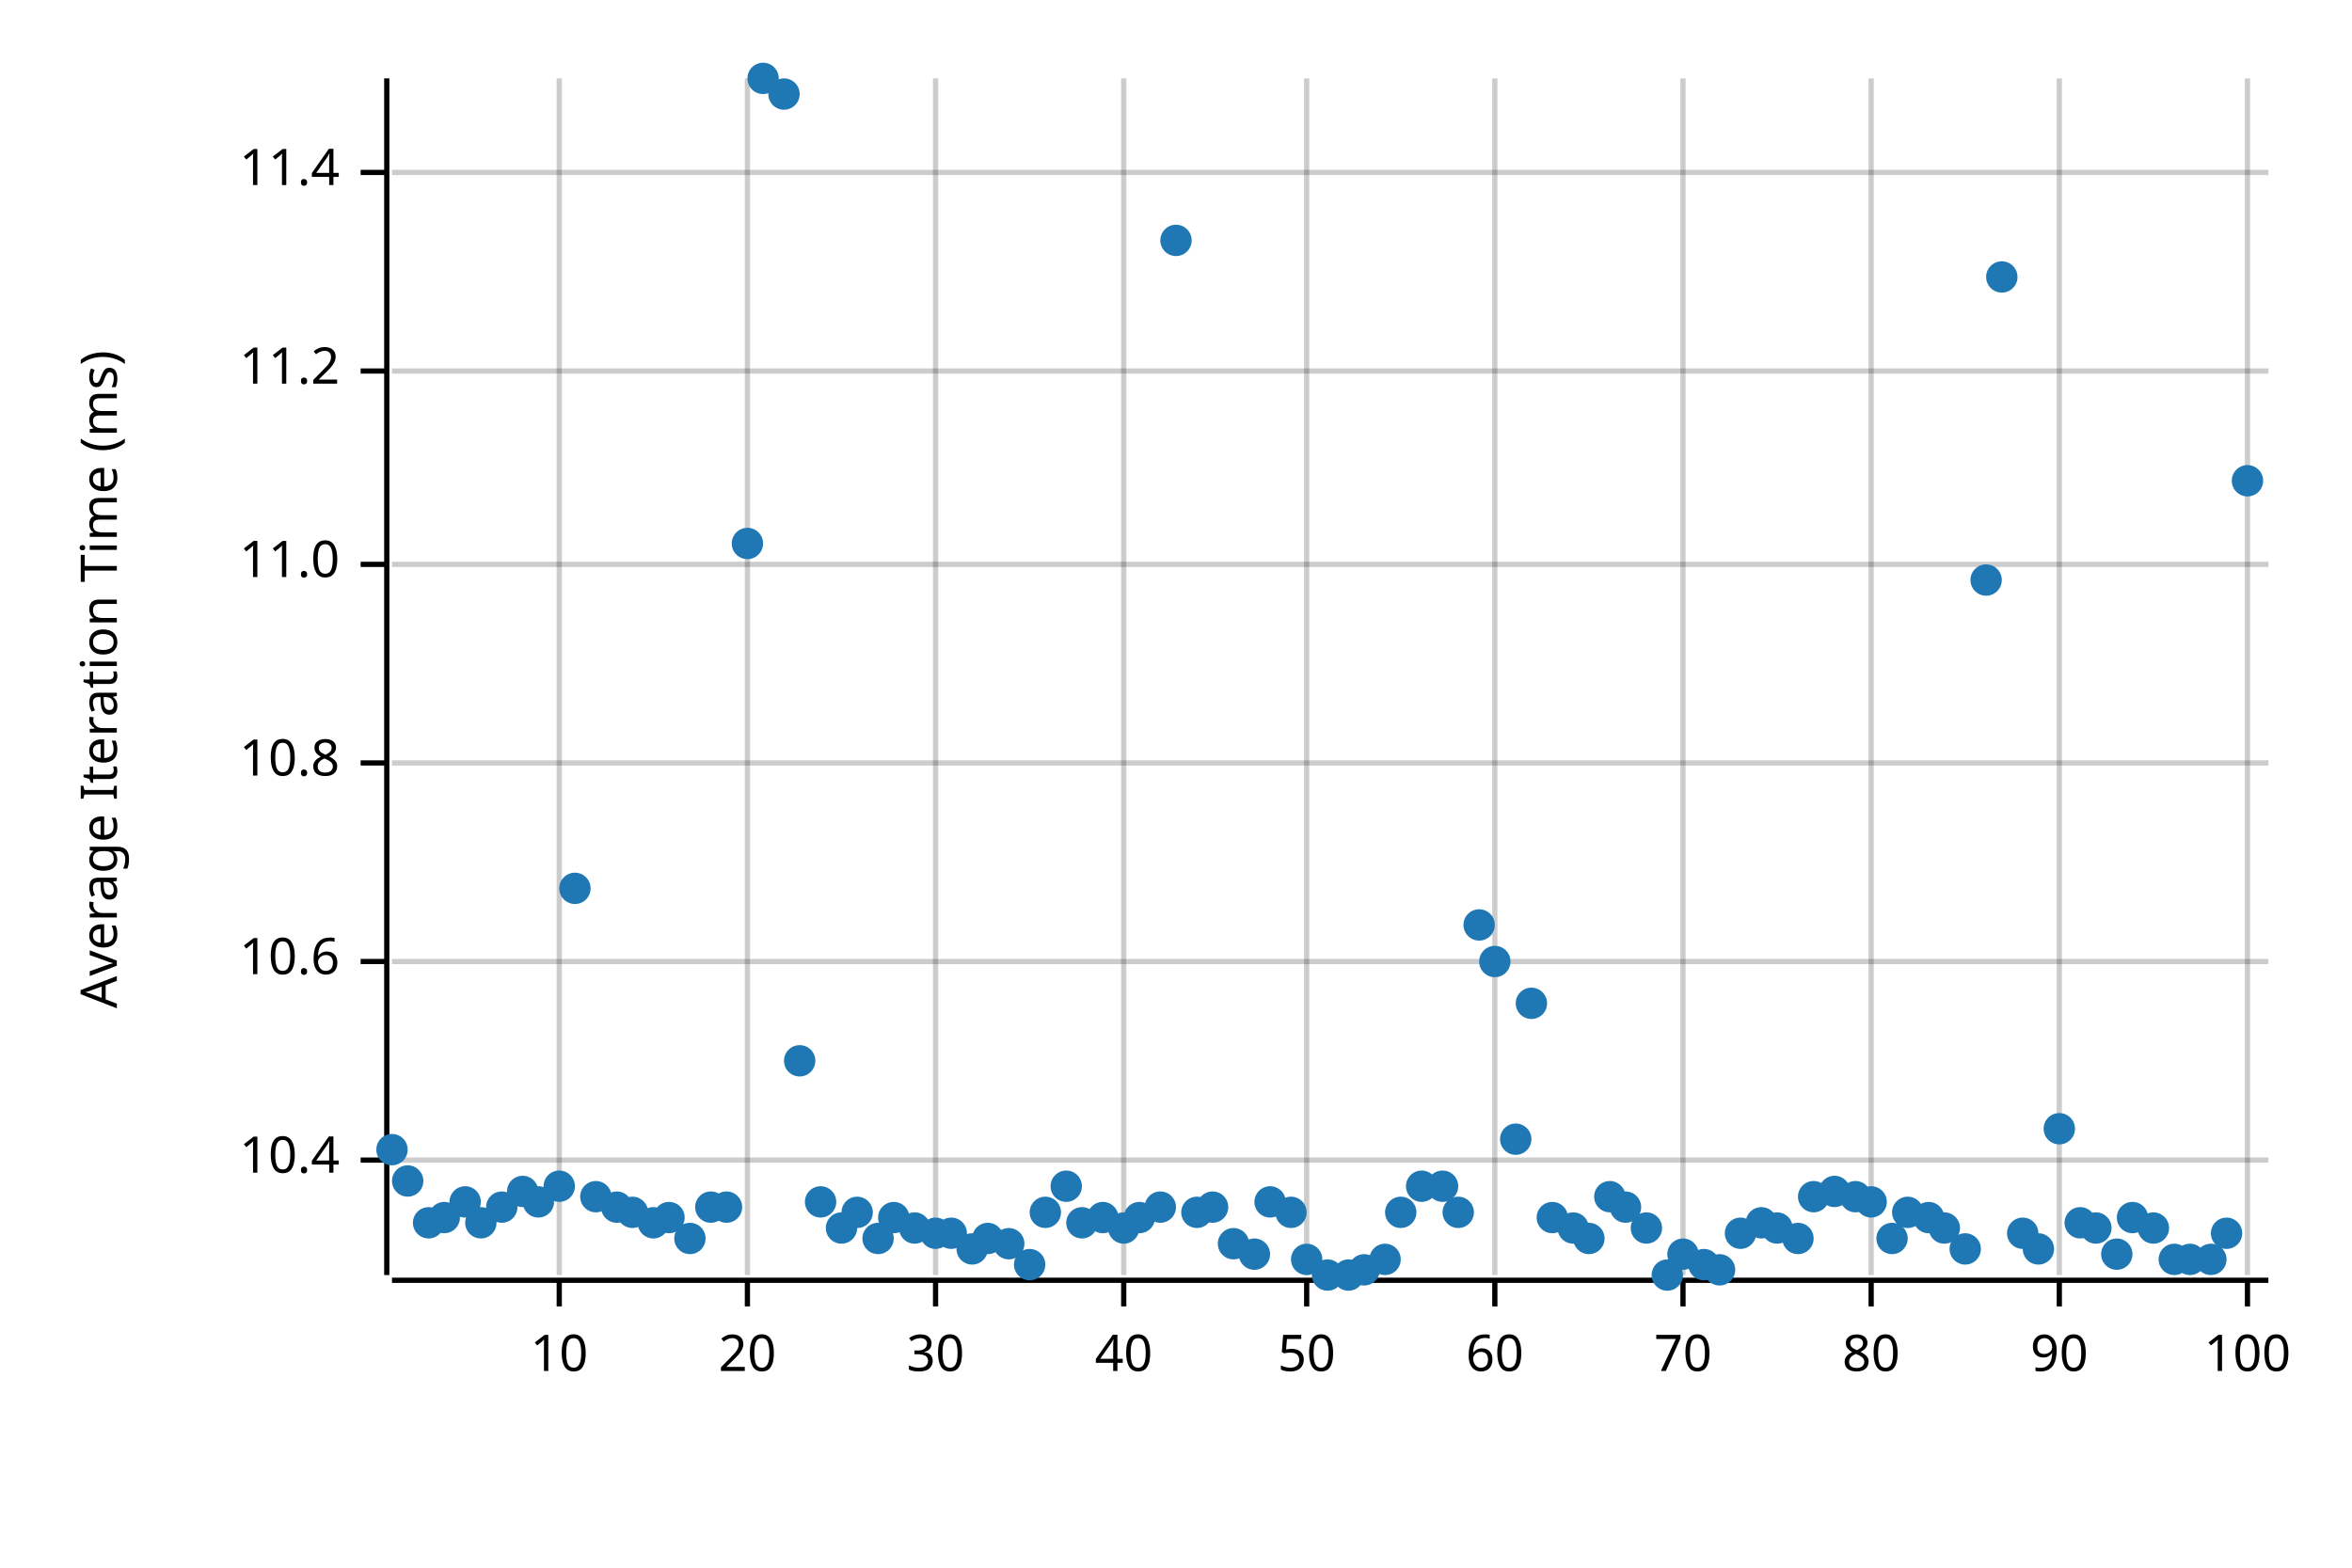
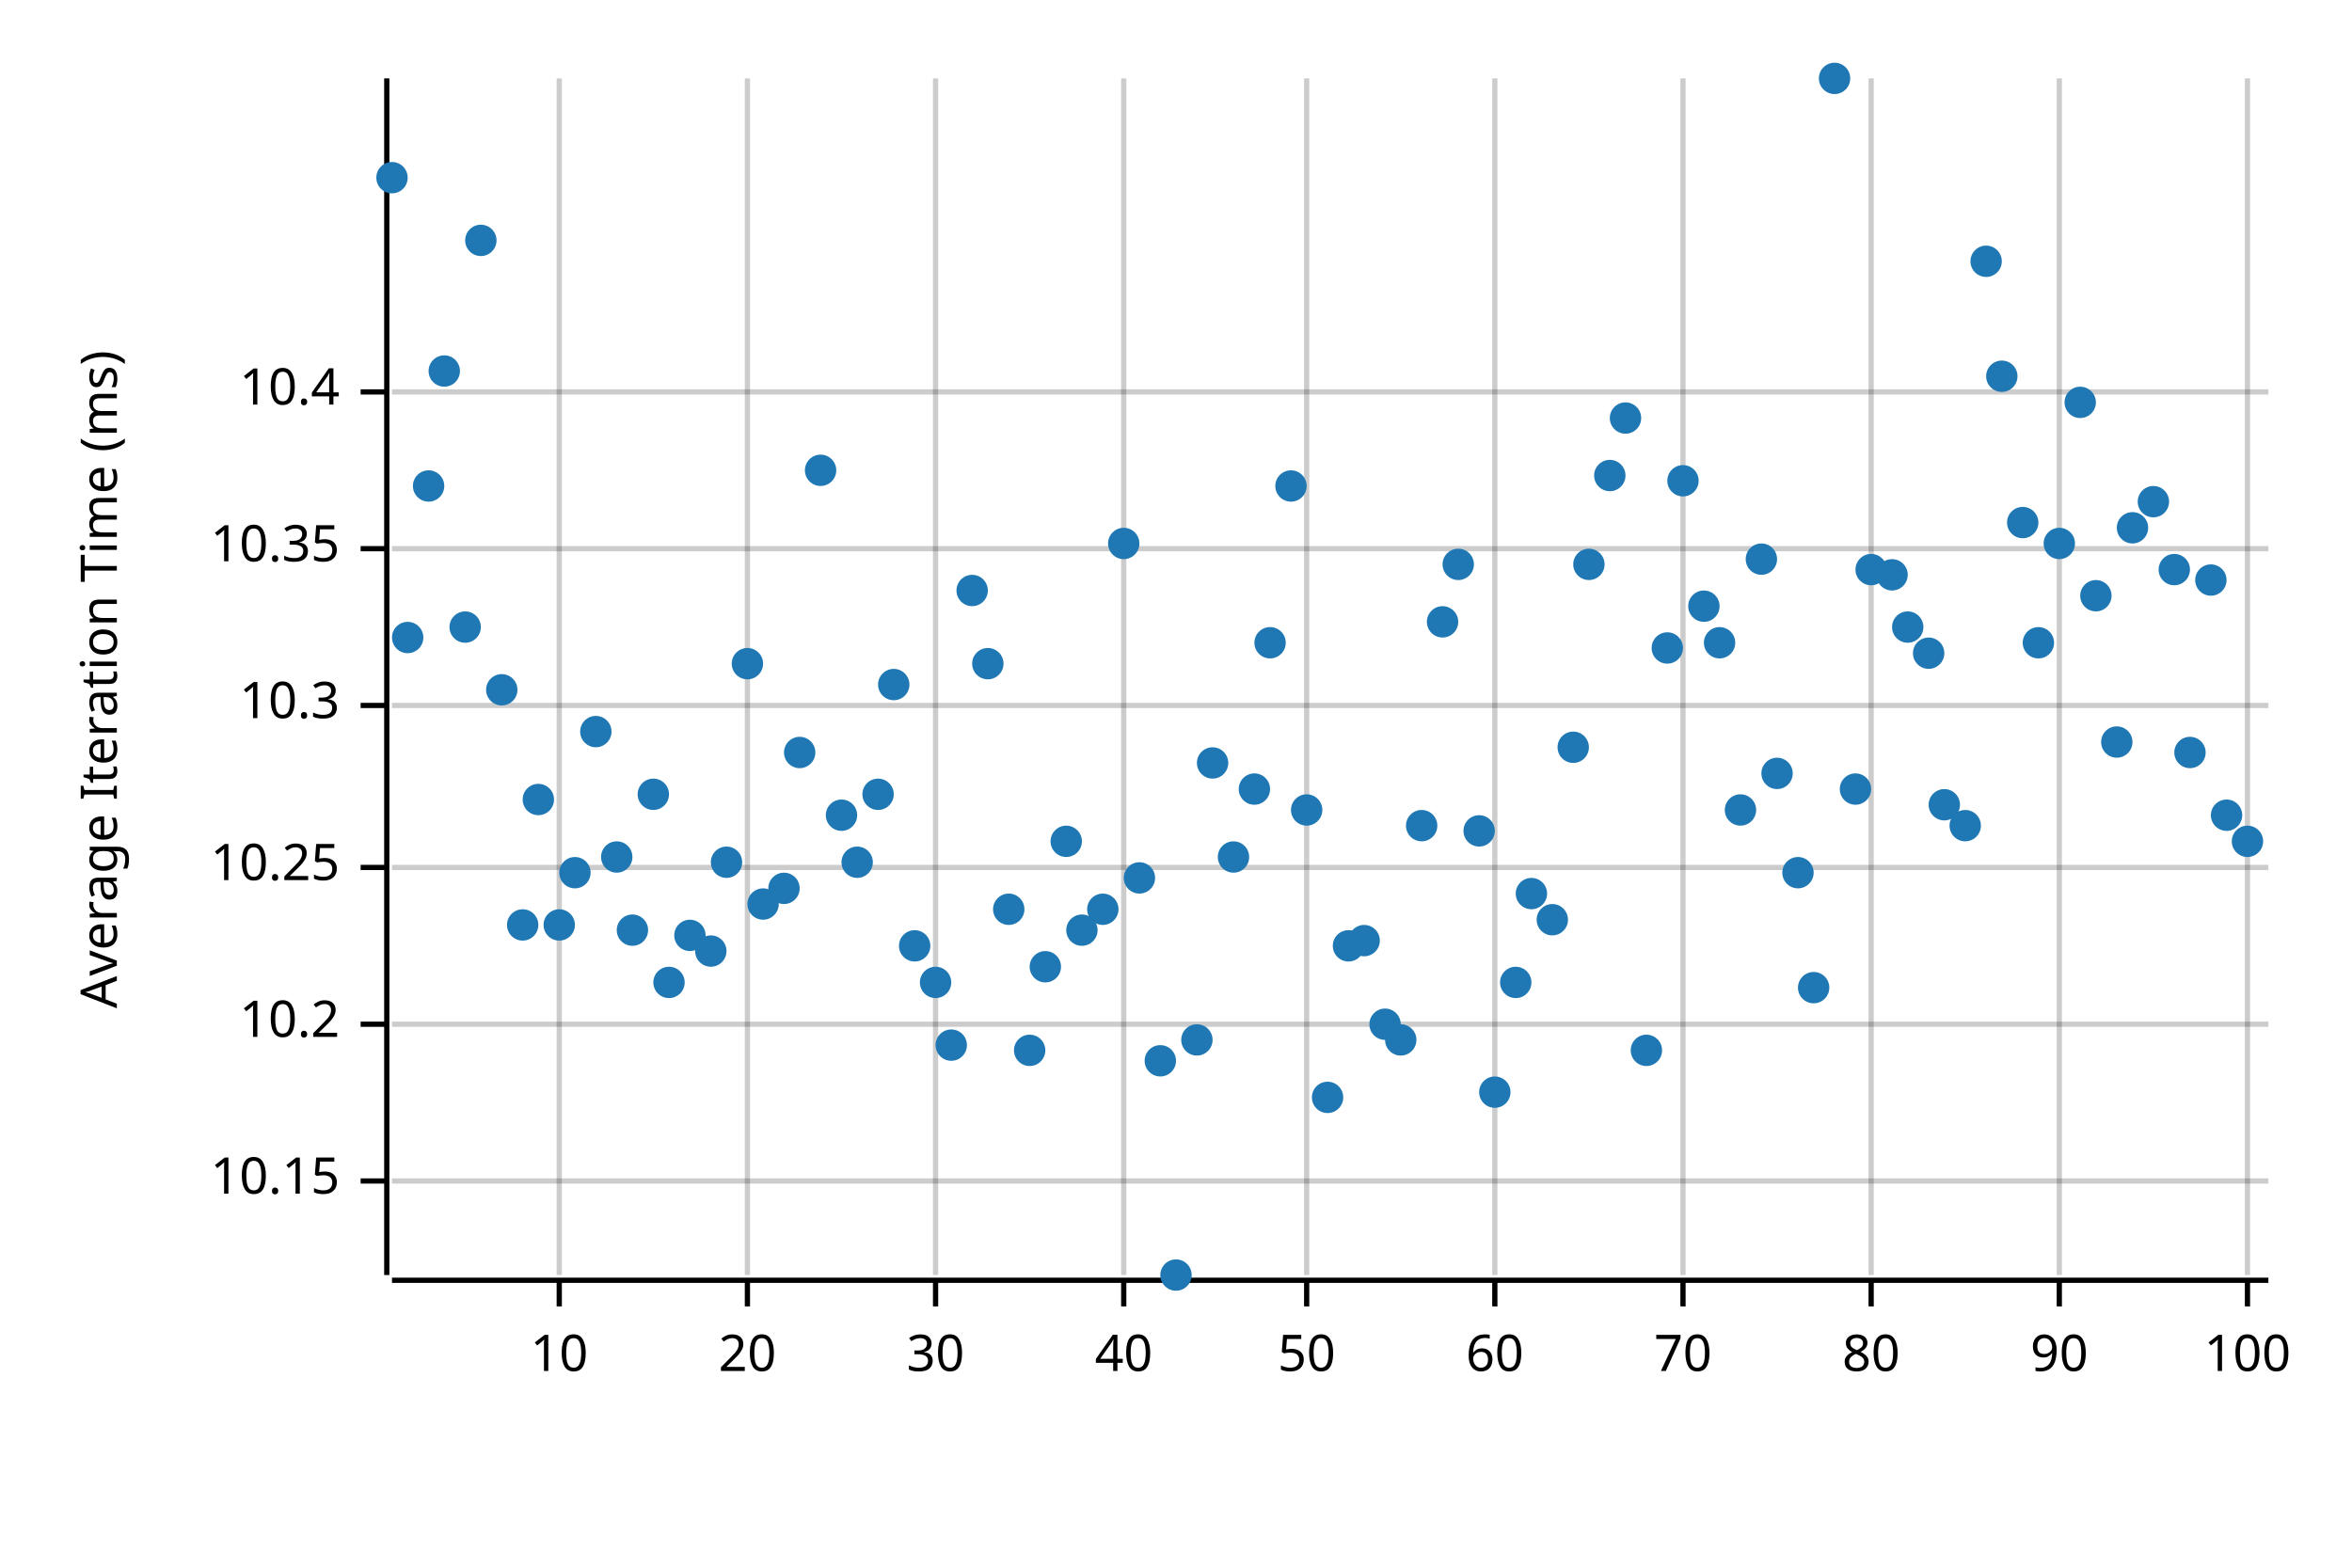
<svg xmlns="http://www.w3.org/2000/svg" style="background-color:#EEE;" width="450" height="300" viewBox="0 0 450 300">
  <text x="15" y="130" dy="0.76em" text-anchor="middle" font-family="sans-serif" font-size="9.677" opacity="1" fill="#000000" transform="rotate(270, 15, 130)">
Average Iteration Time (ms)
</text>
  <line opacity="0.2" stroke="#000000" stroke-width="1" x1="107" y1="244" x2="107" y2="15" />
  <line opacity="0.2" stroke="#000000" stroke-width="1" x1="143" y1="244" x2="143" y2="15" />
  <line opacity="0.2" stroke="#000000" stroke-width="1" x1="179" y1="244" x2="179" y2="15" />
  <line opacity="0.2" stroke="#000000" stroke-width="1" x1="215" y1="244" x2="215" y2="15" />
  <line opacity="0.2" stroke="#000000" stroke-width="1" x1="250" y1="244" x2="250" y2="15" />
  <line opacity="0.2" stroke="#000000" stroke-width="1" x1="286" y1="244" x2="286" y2="15" />
  <line opacity="0.2" stroke="#000000" stroke-width="1" x1="322" y1="244" x2="322" y2="15" />
  <line opacity="0.2" stroke="#000000" stroke-width="1" x1="358" y1="244" x2="358" y2="15" />
  <line opacity="0.2" stroke="#000000" stroke-width="1" x1="394" y1="244" x2="394" y2="15" />
  <line opacity="0.2" stroke="#000000" stroke-width="1" x1="430" y1="244" x2="430" y2="15" />
-   <line opacity="0.2" stroke="#000000" stroke-width="1" x1="75" y1="222" x2="434" y2="222" />
-   <line opacity="0.2" stroke="#000000" stroke-width="1" x1="75" y1="184" x2="434" y2="184" />
-   <line opacity="0.2" stroke="#000000" stroke-width="1" x1="75" y1="146" x2="434" y2="146" />
-   <line opacity="0.2" stroke="#000000" stroke-width="1" x1="75" y1="108" x2="434" y2="108" />
-   <line opacity="0.2" stroke="#000000" stroke-width="1" x1="75" y1="71" x2="434" y2="71" />
-   <line opacity="0.2" stroke="#000000" stroke-width="1" x1="75" y1="33" x2="434" y2="33" />
+   <line opacity="0.2" stroke="#000000" stroke-width="1" x1="75" y1="226" x2="434" y2="226" />
+   <line opacity="0.2" stroke="#000000" stroke-width="1" x1="75" y1="196" x2="434" y2="196" />
+   <line opacity="0.2" stroke="#000000" stroke-width="1" x1="75" y1="166" x2="434" y2="166" />
+   <line opacity="0.2" stroke="#000000" stroke-width="1" x1="75" y1="135" x2="434" y2="135" />
+   <line opacity="0.2" stroke="#000000" stroke-width="1" x1="75" y1="105" x2="434" y2="105" />
+   <line opacity="0.2" stroke="#000000" stroke-width="1" x1="75" y1="75" x2="434" y2="75" />
  <polyline fill="none" opacity="1" stroke="#000000" stroke-width="1" points="74,15 74,244 " />
-   <text x="65" y="222" dy="0.5ex" text-anchor="end" font-family="sans-serif" font-size="9.677" opacity="1" fill="#000000">
+   <text x="65" y="226" dy="0.5ex" text-anchor="end" font-family="sans-serif" font-size="9.677" opacity="1" fill="#000000">
+ 10.15
+ </text>
+   <polyline fill="none" opacity="1" stroke="#000000" stroke-width="1" points="69,226 74,226 " />
+   <text x="65" y="196" dy="0.5ex" text-anchor="end" font-family="sans-serif" font-size="9.677" opacity="1" fill="#000000">
+ 10.2
+ </text>
+   <polyline fill="none" opacity="1" stroke="#000000" stroke-width="1" points="69,196 74,196 " />
+   <text x="65" y="166" dy="0.5ex" text-anchor="end" font-family="sans-serif" font-size="9.677" opacity="1" fill="#000000">
+ 10.25
+ </text>
+   <polyline fill="none" opacity="1" stroke="#000000" stroke-width="1" points="69,166 74,166 " />
+   <text x="65" y="135" dy="0.5ex" text-anchor="end" font-family="sans-serif" font-size="9.677" opacity="1" fill="#000000">
+ 10.3
+ </text>
+   <polyline fill="none" opacity="1" stroke="#000000" stroke-width="1" points="69,135 74,135 " />
+   <text x="65" y="105" dy="0.5ex" text-anchor="end" font-family="sans-serif" font-size="9.677" opacity="1" fill="#000000">
+ 10.35
+ </text>
+   <polyline fill="none" opacity="1" stroke="#000000" stroke-width="1" points="69,105 74,105 " />
+   <text x="65" y="75" dy="0.5ex" text-anchor="end" font-family="sans-serif" font-size="9.677" opacity="1" fill="#000000">
10.4
</text>
-   <polyline fill="none" opacity="1" stroke="#000000" stroke-width="1" points="69,222 74,222 " />
-   <text x="65" y="184" dy="0.5ex" text-anchor="end" font-family="sans-serif" font-size="9.677" opacity="1" fill="#000000">
- 10.6
- </text>
-   <polyline fill="none" opacity="1" stroke="#000000" stroke-width="1" points="69,184 74,184 " />
-   <text x="65" y="146" dy="0.5ex" text-anchor="end" font-family="sans-serif" font-size="9.677" opacity="1" fill="#000000">
- 10.8
- </text>
-   <polyline fill="none" opacity="1" stroke="#000000" stroke-width="1" points="69,146 74,146 " />
-   <text x="65" y="108" dy="0.5ex" text-anchor="end" font-family="sans-serif" font-size="9.677" opacity="1" fill="#000000">
- 11.0
- </text>
-   <polyline fill="none" opacity="1" stroke="#000000" stroke-width="1" points="69,108 74,108 " />
-   <text x="65" y="71" dy="0.5ex" text-anchor="end" font-family="sans-serif" font-size="9.677" opacity="1" fill="#000000">
- 11.2
- </text>
-   <polyline fill="none" opacity="1" stroke="#000000" stroke-width="1" points="69,71 74,71 " />
-   <text x="65" y="33" dy="0.5ex" text-anchor="end" font-family="sans-serif" font-size="9.677" opacity="1" fill="#000000">
- 11.4
- </text>
-   <polyline fill="none" opacity="1" stroke="#000000" stroke-width="1" points="69,33 74,33 " />
+   <polyline fill="none" opacity="1" stroke="#000000" stroke-width="1" points="69,75 74,75 " />
  <polyline fill="none" opacity="1" stroke="#000000" stroke-width="1" points="75,245 434,245 " />
  <text x="107" y="255" dy="0.76em" text-anchor="middle" font-family="sans-serif" font-size="9.677" opacity="1" fill="#000000">
10
</text>
  <polyline fill="none" opacity="1" stroke="#000000" stroke-width="1" points="107,245 107,250 " />
  <text x="143" y="255" dy="0.76em" text-anchor="middle" font-family="sans-serif" font-size="9.677" opacity="1" fill="#000000">
20
</text>
  <polyline fill="none" opacity="1" stroke="#000000" stroke-width="1" points="143,245 143,250 " />
  <text x="179" y="255" dy="0.76em" text-anchor="middle" font-family="sans-serif" font-size="9.677" opacity="1" fill="#000000">
30
</text>
  <polyline fill="none" opacity="1" stroke="#000000" stroke-width="1" points="179,245 179,250 " />
  <text x="215" y="255" dy="0.76em" text-anchor="middle" font-family="sans-serif" font-size="9.677" opacity="1" fill="#000000">
40
</text>
  <polyline fill="none" opacity="1" stroke="#000000" stroke-width="1" points="215,245 215,250 " />
  <text x="250" y="255" dy="0.76em" text-anchor="middle" font-family="sans-serif" font-size="9.677" opacity="1" fill="#000000">
50
</text>
  <polyline fill="none" opacity="1" stroke="#000000" stroke-width="1" points="250,245 250,250 " />
  <text x="286" y="255" dy="0.76em" text-anchor="middle" font-family="sans-serif" font-size="9.677" opacity="1" fill="#000000">
60
</text>
  <polyline fill="none" opacity="1" stroke="#000000" stroke-width="1" points="286,245 286,250 " />
  <text x="322" y="255" dy="0.76em" text-anchor="middle" font-family="sans-serif" font-size="9.677" opacity="1" fill="#000000">
70
</text>
  <polyline fill="none" opacity="1" stroke="#000000" stroke-width="1" points="322,245 322,250 " />
  <text x="358" y="255" dy="0.76em" text-anchor="middle" font-family="sans-serif" font-size="9.677" opacity="1" fill="#000000">
80
</text>
  <polyline fill="none" opacity="1" stroke="#000000" stroke-width="1" points="358,245 358,250 " />
  <text x="394" y="255" dy="0.76em" text-anchor="middle" font-family="sans-serif" font-size="9.677" opacity="1" fill="#000000">
90
</text>
  <polyline fill="none" opacity="1" stroke="#000000" stroke-width="1" points="394,245 394,250 " />
  <text x="430" y="255" dy="0.76em" text-anchor="middle" font-family="sans-serif" font-size="9.677" opacity="1" fill="#000000">
100
</text>
  <polyline fill="none" opacity="1" stroke="#000000" stroke-width="1" points="430,245 430,250 " />
-   <circle cx="75" cy="220" r="3" opacity="1" fill="#1F78B4" stroke="none" stroke-width="1" />
-   <circle cx="78" cy="226" r="3" opacity="1" fill="#1F78B4" stroke="none" stroke-width="1" />
-   <circle cx="82" cy="234" r="3" opacity="1" fill="#1F78B4" stroke="none" stroke-width="1" />
-   <circle cx="85" cy="233" r="3" opacity="1" fill="#1F78B4" stroke="none" stroke-width="1" />
-   <circle cx="89" cy="230" r="3" opacity="1" fill="#1F78B4" stroke="none" stroke-width="1" />
-   <circle cx="92" cy="234" r="3" opacity="1" fill="#1F78B4" stroke="none" stroke-width="1" />
-   <circle cx="96" cy="231" r="3" opacity="1" fill="#1F78B4" stroke="none" stroke-width="1" />
-   <circle cx="100" cy="228" r="3" opacity="1" fill="#1F78B4" stroke="none" stroke-width="1" />
-   <circle cx="103" cy="230" r="3" opacity="1" fill="#1F78B4" stroke="none" stroke-width="1" />
-   <circle cx="107" cy="227" r="3" opacity="1" fill="#1F78B4" stroke="none" stroke-width="1" />
-   <circle cx="110" cy="170" r="3" opacity="1" fill="#1F78B4" stroke="none" stroke-width="1" />
-   <circle cx="114" cy="229" r="3" opacity="1" fill="#1F78B4" stroke="none" stroke-width="1" />
-   <circle cx="118" cy="231" r="3" opacity="1" fill="#1F78B4" stroke="none" stroke-width="1" />
-   <circle cx="121" cy="232" r="3" opacity="1" fill="#1F78B4" stroke="none" stroke-width="1" />
-   <circle cx="125" cy="234" r="3" opacity="1" fill="#1F78B4" stroke="none" stroke-width="1" />
-   <circle cx="128" cy="233" r="3" opacity="1" fill="#1F78B4" stroke="none" stroke-width="1" />
-   <circle cx="132" cy="237" r="3" opacity="1" fill="#1F78B4" stroke="none" stroke-width="1" />
-   <circle cx="136" cy="231" r="3" opacity="1" fill="#1F78B4" stroke="none" stroke-width="1" />
-   <circle cx="139" cy="231" r="3" opacity="1" fill="#1F78B4" stroke="none" stroke-width="1" />
-   <circle cx="143" cy="104" r="3" opacity="1" fill="#1F78B4" stroke="none" stroke-width="1" />
-   <circle cx="146" cy="15" r="3" opacity="1" fill="#1F78B4" stroke="none" stroke-width="1" />
-   <circle cx="150" cy="18" r="3" opacity="1" fill="#1F78B4" stroke="none" stroke-width="1" />
-   <circle cx="153" cy="203" r="3" opacity="1" fill="#1F78B4" stroke="none" stroke-width="1" />
-   <circle cx="157" cy="230" r="3" opacity="1" fill="#1F78B4" stroke="none" stroke-width="1" />
-   <circle cx="161" cy="235" r="3" opacity="1" fill="#1F78B4" stroke="none" stroke-width="1" />
-   <circle cx="164" cy="232" r="3" opacity="1" fill="#1F78B4" stroke="none" stroke-width="1" />
-   <circle cx="168" cy="237" r="3" opacity="1" fill="#1F78B4" stroke="none" stroke-width="1" />
-   <circle cx="171" cy="233" r="3" opacity="1" fill="#1F78B4" stroke="none" stroke-width="1" />
-   <circle cx="175" cy="235" r="3" opacity="1" fill="#1F78B4" stroke="none" stroke-width="1" />
-   <circle cx="179" cy="236" r="3" opacity="1" fill="#1F78B4" stroke="none" stroke-width="1" />
-   <circle cx="182" cy="236" r="3" opacity="1" fill="#1F78B4" stroke="none" stroke-width="1" />
-   <circle cx="186" cy="239" r="3" opacity="1" fill="#1F78B4" stroke="none" stroke-width="1" />
-   <circle cx="189" cy="237" r="3" opacity="1" fill="#1F78B4" stroke="none" stroke-width="1" />
-   <circle cx="193" cy="238" r="3" opacity="1" fill="#1F78B4" stroke="none" stroke-width="1" />
-   <circle cx="197" cy="242" r="3" opacity="1" fill="#1F78B4" stroke="none" stroke-width="1" />
-   <circle cx="200" cy="232" r="3" opacity="1" fill="#1F78B4" stroke="none" stroke-width="1" />
-   <circle cx="204" cy="227" r="3" opacity="1" fill="#1F78B4" stroke="none" stroke-width="1" />
-   <circle cx="207" cy="234" r="3" opacity="1" fill="#1F78B4" stroke="none" stroke-width="1" />
-   <circle cx="211" cy="233" r="3" opacity="1" fill="#1F78B4" stroke="none" stroke-width="1" />
-   <circle cx="215" cy="235" r="3" opacity="1" fill="#1F78B4" stroke="none" stroke-width="1" />
-   <circle cx="218" cy="233" r="3" opacity="1" fill="#1F78B4" stroke="none" stroke-width="1" />
-   <circle cx="222" cy="231" r="3" opacity="1" fill="#1F78B4" stroke="none" stroke-width="1" />
-   <circle cx="225" cy="46" r="3" opacity="1" fill="#1F78B4" stroke="none" stroke-width="1" />
-   <circle cx="229" cy="232" r="3" opacity="1" fill="#1F78B4" stroke="none" stroke-width="1" />
-   <circle cx="232" cy="231" r="3" opacity="1" fill="#1F78B4" stroke="none" stroke-width="1" />
-   <circle cx="236" cy="238" r="3" opacity="1" fill="#1F78B4" stroke="none" stroke-width="1" />
-   <circle cx="240" cy="240" r="3" opacity="1" fill="#1F78B4" stroke="none" stroke-width="1" />
-   <circle cx="243" cy="230" r="3" opacity="1" fill="#1F78B4" stroke="none" stroke-width="1" />
-   <circle cx="247" cy="232" r="3" opacity="1" fill="#1F78B4" stroke="none" stroke-width="1" />
-   <circle cx="250" cy="241" r="3" opacity="1" fill="#1F78B4" stroke="none" stroke-width="1" />
-   <circle cx="254" cy="244" r="3" opacity="1" fill="#1F78B4" stroke="none" stroke-width="1" />
-   <circle cx="258" cy="244" r="3" opacity="1" fill="#1F78B4" stroke="none" stroke-width="1" />
-   <circle cx="261" cy="243" r="3" opacity="1" fill="#1F78B4" stroke="none" stroke-width="1" />
-   <circle cx="265" cy="241" r="3" opacity="1" fill="#1F78B4" stroke="none" stroke-width="1" />
-   <circle cx="268" cy="232" r="3" opacity="1" fill="#1F78B4" stroke="none" stroke-width="1" />
-   <circle cx="272" cy="227" r="3" opacity="1" fill="#1F78B4" stroke="none" stroke-width="1" />
-   <circle cx="276" cy="227" r="3" opacity="1" fill="#1F78B4" stroke="none" stroke-width="1" />
-   <circle cx="279" cy="232" r="3" opacity="1" fill="#1F78B4" stroke="none" stroke-width="1" />
-   <circle cx="283" cy="177" r="3" opacity="1" fill="#1F78B4" stroke="none" stroke-width="1" />
-   <circle cx="286" cy="184" r="3" opacity="1" fill="#1F78B4" stroke="none" stroke-width="1" />
-   <circle cx="290" cy="218" r="3" opacity="1" fill="#1F78B4" stroke="none" stroke-width="1" />
-   <circle cx="293" cy="192" r="3" opacity="1" fill="#1F78B4" stroke="none" stroke-width="1" />
-   <circle cx="297" cy="233" r="3" opacity="1" fill="#1F78B4" stroke="none" stroke-width="1" />
-   <circle cx="301" cy="235" r="3" opacity="1" fill="#1F78B4" stroke="none" stroke-width="1" />
-   <circle cx="304" cy="237" r="3" opacity="1" fill="#1F78B4" stroke="none" stroke-width="1" />
-   <circle cx="308" cy="229" r="3" opacity="1" fill="#1F78B4" stroke="none" stroke-width="1" />
-   <circle cx="311" cy="231" r="3" opacity="1" fill="#1F78B4" stroke="none" stroke-width="1" />
-   <circle cx="315" cy="235" r="3" opacity="1" fill="#1F78B4" stroke="none" stroke-width="1" />
-   <circle cx="319" cy="244" r="3" opacity="1" fill="#1F78B4" stroke="none" stroke-width="1" />
-   <circle cx="322" cy="240" r="3" opacity="1" fill="#1F78B4" stroke="none" stroke-width="1" />
-   <circle cx="326" cy="242" r="3" opacity="1" fill="#1F78B4" stroke="none" stroke-width="1" />
-   <circle cx="329" cy="243" r="3" opacity="1" fill="#1F78B4" stroke="none" stroke-width="1" />
-   <circle cx="333" cy="236" r="3" opacity="1" fill="#1F78B4" stroke="none" stroke-width="1" />
-   <circle cx="337" cy="234" r="3" opacity="1" fill="#1F78B4" stroke="none" stroke-width="1" />
-   <circle cx="340" cy="235" r="3" opacity="1" fill="#1F78B4" stroke="none" stroke-width="1" />
-   <circle cx="344" cy="237" r="3" opacity="1" fill="#1F78B4" stroke="none" stroke-width="1" />
-   <circle cx="347" cy="229" r="3" opacity="1" fill="#1F78B4" stroke="none" stroke-width="1" />
-   <circle cx="351" cy="228" r="3" opacity="1" fill="#1F78B4" stroke="none" stroke-width="1" />
-   <circle cx="355" cy="229" r="3" opacity="1" fill="#1F78B4" stroke="none" stroke-width="1" />
-   <circle cx="358" cy="230" r="3" opacity="1" fill="#1F78B4" stroke="none" stroke-width="1" />
-   <circle cx="362" cy="237" r="3" opacity="1" fill="#1F78B4" stroke="none" stroke-width="1" />
-   <circle cx="365" cy="232" r="3" opacity="1" fill="#1F78B4" stroke="none" stroke-width="1" />
-   <circle cx="369" cy="233" r="3" opacity="1" fill="#1F78B4" stroke="none" stroke-width="1" />
-   <circle cx="372" cy="235" r="3" opacity="1" fill="#1F78B4" stroke="none" stroke-width="1" />
-   <circle cx="376" cy="239" r="3" opacity="1" fill="#1F78B4" stroke="none" stroke-width="1" />
-   <circle cx="380" cy="111" r="3" opacity="1" fill="#1F78B4" stroke="none" stroke-width="1" />
-   <circle cx="383" cy="53" r="3" opacity="1" fill="#1F78B4" stroke="none" stroke-width="1" />
-   <circle cx="387" cy="236" r="3" opacity="1" fill="#1F78B4" stroke="none" stroke-width="1" />
-   <circle cx="390" cy="239" r="3" opacity="1" fill="#1F78B4" stroke="none" stroke-width="1" />
-   <circle cx="394" cy="216" r="3" opacity="1" fill="#1F78B4" stroke="none" stroke-width="1" />
-   <circle cx="398" cy="234" r="3" opacity="1" fill="#1F78B4" stroke="none" stroke-width="1" />
-   <circle cx="401" cy="235" r="3" opacity="1" fill="#1F78B4" stroke="none" stroke-width="1" />
-   <circle cx="405" cy="240" r="3" opacity="1" fill="#1F78B4" stroke="none" stroke-width="1" />
-   <circle cx="408" cy="233" r="3" opacity="1" fill="#1F78B4" stroke="none" stroke-width="1" />
-   <circle cx="412" cy="235" r="3" opacity="1" fill="#1F78B4" stroke="none" stroke-width="1" />
-   <circle cx="416" cy="241" r="3" opacity="1" fill="#1F78B4" stroke="none" stroke-width="1" />
-   <circle cx="419" cy="241" r="3" opacity="1" fill="#1F78B4" stroke="none" stroke-width="1" />
-   <circle cx="423" cy="241" r="3" opacity="1" fill="#1F78B4" stroke="none" stroke-width="1" />
-   <circle cx="426" cy="236" r="3" opacity="1" fill="#1F78B4" stroke="none" stroke-width="1" />
-   <circle cx="430" cy="92" r="3" opacity="1" fill="#1F78B4" stroke="none" stroke-width="1" />
+   <circle cx="75" cy="34" r="3" opacity="1" fill="#1F78B4" stroke="none" stroke-width="1" />
+   <circle cx="78" cy="122" r="3" opacity="1" fill="#1F78B4" stroke="none" stroke-width="1" />
+   <circle cx="82" cy="93" r="3" opacity="1" fill="#1F78B4" stroke="none" stroke-width="1" />
+   <circle cx="85" cy="71" r="3" opacity="1" fill="#1F78B4" stroke="none" stroke-width="1" />
+   <circle cx="89" cy="120" r="3" opacity="1" fill="#1F78B4" stroke="none" stroke-width="1" />
+   <circle cx="92" cy="46" r="3" opacity="1" fill="#1F78B4" stroke="none" stroke-width="1" />
+   <circle cx="96" cy="132" r="3" opacity="1" fill="#1F78B4" stroke="none" stroke-width="1" />
+   <circle cx="100" cy="177" r="3" opacity="1" fill="#1F78B4" stroke="none" stroke-width="1" />
+   <circle cx="103" cy="153" r="3" opacity="1" fill="#1F78B4" stroke="none" stroke-width="1" />
+   <circle cx="107" cy="177" r="3" opacity="1" fill="#1F78B4" stroke="none" stroke-width="1" />
+   <circle cx="110" cy="167" r="3" opacity="1" fill="#1F78B4" stroke="none" stroke-width="1" />
+   <circle cx="114" cy="140" r="3" opacity="1" fill="#1F78B4" stroke="none" stroke-width="1" />
+   <circle cx="118" cy="164" r="3" opacity="1" fill="#1F78B4" stroke="none" stroke-width="1" />
+   <circle cx="121" cy="178" r="3" opacity="1" fill="#1F78B4" stroke="none" stroke-width="1" />
+   <circle cx="125" cy="152" r="3" opacity="1" fill="#1F78B4" stroke="none" stroke-width="1" />
+   <circle cx="128" cy="188" r="3" opacity="1" fill="#1F78B4" stroke="none" stroke-width="1" />
+   <circle cx="132" cy="179" r="3" opacity="1" fill="#1F78B4" stroke="none" stroke-width="1" />
+   <circle cx="136" cy="182" r="3" opacity="1" fill="#1F78B4" stroke="none" stroke-width="1" />
+   <circle cx="139" cy="165" r="3" opacity="1" fill="#1F78B4" stroke="none" stroke-width="1" />
+   <circle cx="143" cy="127" r="3" opacity="1" fill="#1F78B4" stroke="none" stroke-width="1" />
+   <circle cx="146" cy="173" r="3" opacity="1" fill="#1F78B4" stroke="none" stroke-width="1" />
+   <circle cx="150" cy="170" r="3" opacity="1" fill="#1F78B4" stroke="none" stroke-width="1" />
+   <circle cx="153" cy="144" r="3" opacity="1" fill="#1F78B4" stroke="none" stroke-width="1" />
+   <circle cx="157" cy="90" r="3" opacity="1" fill="#1F78B4" stroke="none" stroke-width="1" />
+   <circle cx="161" cy="156" r="3" opacity="1" fill="#1F78B4" stroke="none" stroke-width="1" />
+   <circle cx="164" cy="165" r="3" opacity="1" fill="#1F78B4" stroke="none" stroke-width="1" />
+   <circle cx="168" cy="152" r="3" opacity="1" fill="#1F78B4" stroke="none" stroke-width="1" />
+   <circle cx="171" cy="131" r="3" opacity="1" fill="#1F78B4" stroke="none" stroke-width="1" />
+   <circle cx="175" cy="181" r="3" opacity="1" fill="#1F78B4" stroke="none" stroke-width="1" />
+   <circle cx="179" cy="188" r="3" opacity="1" fill="#1F78B4" stroke="none" stroke-width="1" />
+   <circle cx="182" cy="200" r="3" opacity="1" fill="#1F78B4" stroke="none" stroke-width="1" />
+   <circle cx="186" cy="113" r="3" opacity="1" fill="#1F78B4" stroke="none" stroke-width="1" />
+   <circle cx="189" cy="127" r="3" opacity="1" fill="#1F78B4" stroke="none" stroke-width="1" />
+   <circle cx="193" cy="174" r="3" opacity="1" fill="#1F78B4" stroke="none" stroke-width="1" />
+   <circle cx="197" cy="201" r="3" opacity="1" fill="#1F78B4" stroke="none" stroke-width="1" />
+   <circle cx="200" cy="185" r="3" opacity="1" fill="#1F78B4" stroke="none" stroke-width="1" />
+   <circle cx="204" cy="161" r="3" opacity="1" fill="#1F78B4" stroke="none" stroke-width="1" />
+   <circle cx="207" cy="178" r="3" opacity="1" fill="#1F78B4" stroke="none" stroke-width="1" />
+   <circle cx="211" cy="174" r="3" opacity="1" fill="#1F78B4" stroke="none" stroke-width="1" />
+   <circle cx="215" cy="104" r="3" opacity="1" fill="#1F78B4" stroke="none" stroke-width="1" />
+   <circle cx="218" cy="168" r="3" opacity="1" fill="#1F78B4" stroke="none" stroke-width="1" />
+   <circle cx="222" cy="203" r="3" opacity="1" fill="#1F78B4" stroke="none" stroke-width="1" />
+   <circle cx="225" cy="244" r="3" opacity="1" fill="#1F78B4" stroke="none" stroke-width="1" />
+   <circle cx="229" cy="199" r="3" opacity="1" fill="#1F78B4" stroke="none" stroke-width="1" />
+   <circle cx="232" cy="146" r="3" opacity="1" fill="#1F78B4" stroke="none" stroke-width="1" />
+   <circle cx="236" cy="164" r="3" opacity="1" fill="#1F78B4" stroke="none" stroke-width="1" />
+   <circle cx="240" cy="151" r="3" opacity="1" fill="#1F78B4" stroke="none" stroke-width="1" />
+   <circle cx="243" cy="123" r="3" opacity="1" fill="#1F78B4" stroke="none" stroke-width="1" />
+   <circle cx="247" cy="93" r="3" opacity="1" fill="#1F78B4" stroke="none" stroke-width="1" />
+   <circle cx="250" cy="155" r="3" opacity="1" fill="#1F78B4" stroke="none" stroke-width="1" />
+   <circle cx="254" cy="210" r="3" opacity="1" fill="#1F78B4" stroke="none" stroke-width="1" />
+   <circle cx="258" cy="181" r="3" opacity="1" fill="#1F78B4" stroke="none" stroke-width="1" />
+   <circle cx="261" cy="180" r="3" opacity="1" fill="#1F78B4" stroke="none" stroke-width="1" />
+   <circle cx="265" cy="196" r="3" opacity="1" fill="#1F78B4" stroke="none" stroke-width="1" />
+   <circle cx="268" cy="199" r="3" opacity="1" fill="#1F78B4" stroke="none" stroke-width="1" />
+   <circle cx="272" cy="158" r="3" opacity="1" fill="#1F78B4" stroke="none" stroke-width="1" />
+   <circle cx="276" cy="119" r="3" opacity="1" fill="#1F78B4" stroke="none" stroke-width="1" />
+   <circle cx="279" cy="108" r="3" opacity="1" fill="#1F78B4" stroke="none" stroke-width="1" />
+   <circle cx="283" cy="159" r="3" opacity="1" fill="#1F78B4" stroke="none" stroke-width="1" />
+   <circle cx="286" cy="209" r="3" opacity="1" fill="#1F78B4" stroke="none" stroke-width="1" />
+   <circle cx="290" cy="188" r="3" opacity="1" fill="#1F78B4" stroke="none" stroke-width="1" />
+   <circle cx="293" cy="171" r="3" opacity="1" fill="#1F78B4" stroke="none" stroke-width="1" />
+   <circle cx="297" cy="176" r="3" opacity="1" fill="#1F78B4" stroke="none" stroke-width="1" />
+   <circle cx="301" cy="143" r="3" opacity="1" fill="#1F78B4" stroke="none" stroke-width="1" />
+   <circle cx="304" cy="108" r="3" opacity="1" fill="#1F78B4" stroke="none" stroke-width="1" />
+   <circle cx="308" cy="91" r="3" opacity="1" fill="#1F78B4" stroke="none" stroke-width="1" />
+   <circle cx="311" cy="80" r="3" opacity="1" fill="#1F78B4" stroke="none" stroke-width="1" />
+   <circle cx="315" cy="201" r="3" opacity="1" fill="#1F78B4" stroke="none" stroke-width="1" />
+   <circle cx="319" cy="124" r="3" opacity="1" fill="#1F78B4" stroke="none" stroke-width="1" />
+   <circle cx="322" cy="92" r="3" opacity="1" fill="#1F78B4" stroke="none" stroke-width="1" />
+   <circle cx="326" cy="116" r="3" opacity="1" fill="#1F78B4" stroke="none" stroke-width="1" />
+   <circle cx="329" cy="123" r="3" opacity="1" fill="#1F78B4" stroke="none" stroke-width="1" />
+   <circle cx="333" cy="155" r="3" opacity="1" fill="#1F78B4" stroke="none" stroke-width="1" />
+   <circle cx="337" cy="107" r="3" opacity="1" fill="#1F78B4" stroke="none" stroke-width="1" />
+   <circle cx="340" cy="148" r="3" opacity="1" fill="#1F78B4" stroke="none" stroke-width="1" />
+   <circle cx="344" cy="167" r="3" opacity="1" fill="#1F78B4" stroke="none" stroke-width="1" />
+   <circle cx="347" cy="189" r="3" opacity="1" fill="#1F78B4" stroke="none" stroke-width="1" />
+   <circle cx="351" cy="15" r="3" opacity="1" fill="#1F78B4" stroke="none" stroke-width="1" />
+   <circle cx="355" cy="151" r="3" opacity="1" fill="#1F78B4" stroke="none" stroke-width="1" />
+   <circle cx="358" cy="109" r="3" opacity="1" fill="#1F78B4" stroke="none" stroke-width="1" />
+   <circle cx="362" cy="110" r="3" opacity="1" fill="#1F78B4" stroke="none" stroke-width="1" />
+   <circle cx="365" cy="120" r="3" opacity="1" fill="#1F78B4" stroke="none" stroke-width="1" />
+   <circle cx="369" cy="125" r="3" opacity="1" fill="#1F78B4" stroke="none" stroke-width="1" />
+   <circle cx="372" cy="154" r="3" opacity="1" fill="#1F78B4" stroke="none" stroke-width="1" />
+   <circle cx="376" cy="158" r="3" opacity="1" fill="#1F78B4" stroke="none" stroke-width="1" />
+   <circle cx="380" cy="50" r="3" opacity="1" fill="#1F78B4" stroke="none" stroke-width="1" />
+   <circle cx="383" cy="72" r="3" opacity="1" fill="#1F78B4" stroke="none" stroke-width="1" />
+   <circle cx="387" cy="100" r="3" opacity="1" fill="#1F78B4" stroke="none" stroke-width="1" />
+   <circle cx="390" cy="123" r="3" opacity="1" fill="#1F78B4" stroke="none" stroke-width="1" />
+   <circle cx="394" cy="104" r="3" opacity="1" fill="#1F78B4" stroke="none" stroke-width="1" />
+   <circle cx="398" cy="77" r="3" opacity="1" fill="#1F78B4" stroke="none" stroke-width="1" />
+   <circle cx="401" cy="114" r="3" opacity="1" fill="#1F78B4" stroke="none" stroke-width="1" />
+   <circle cx="405" cy="142" r="3" opacity="1" fill="#1F78B4" stroke="none" stroke-width="1" />
+   <circle cx="408" cy="101" r="3" opacity="1" fill="#1F78B4" stroke="none" stroke-width="1" />
+   <circle cx="412" cy="96" r="3" opacity="1" fill="#1F78B4" stroke="none" stroke-width="1" />
+   <circle cx="416" cy="109" r="3" opacity="1" fill="#1F78B4" stroke="none" stroke-width="1" />
+   <circle cx="419" cy="144" r="3" opacity="1" fill="#1F78B4" stroke="none" stroke-width="1" />
+   <circle cx="423" cy="111" r="3" opacity="1" fill="#1F78B4" stroke="none" stroke-width="1" />
+   <circle cx="426" cy="156" r="3" opacity="1" fill="#1F78B4" stroke="none" stroke-width="1" />
+   <circle cx="430" cy="161" r="3" opacity="1" fill="#1F78B4" stroke="none" stroke-width="1" />
</svg>
